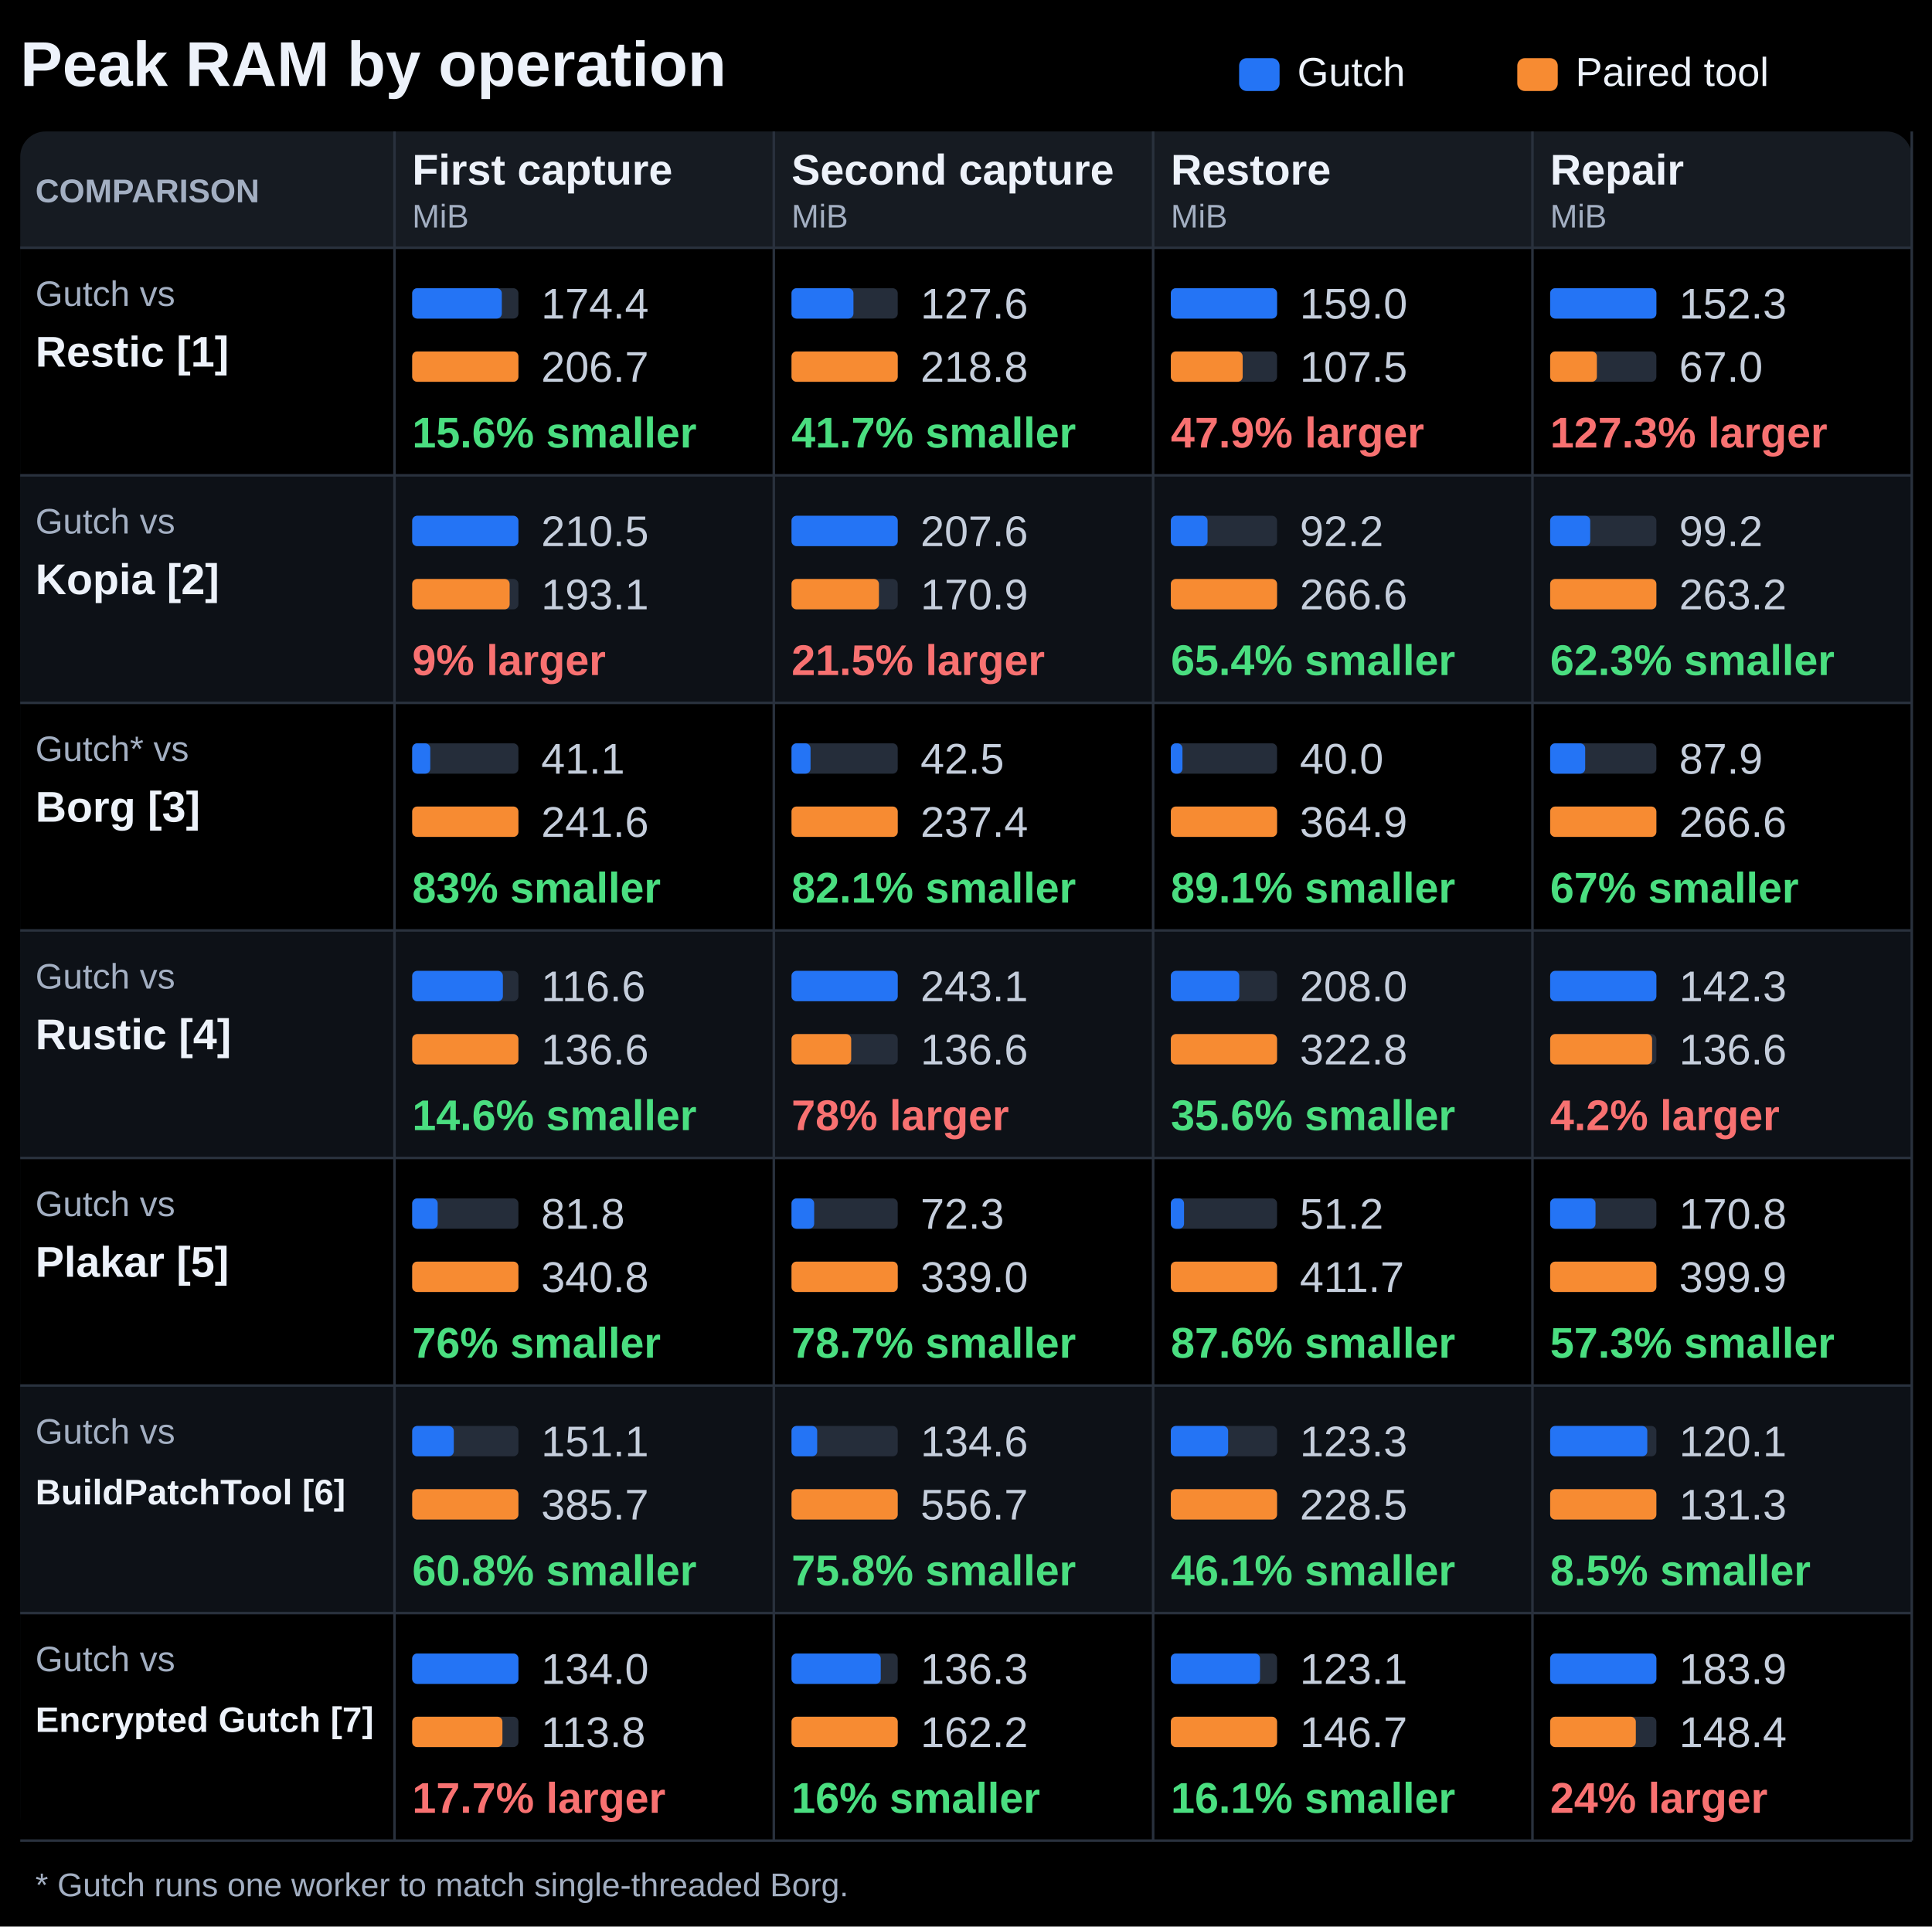
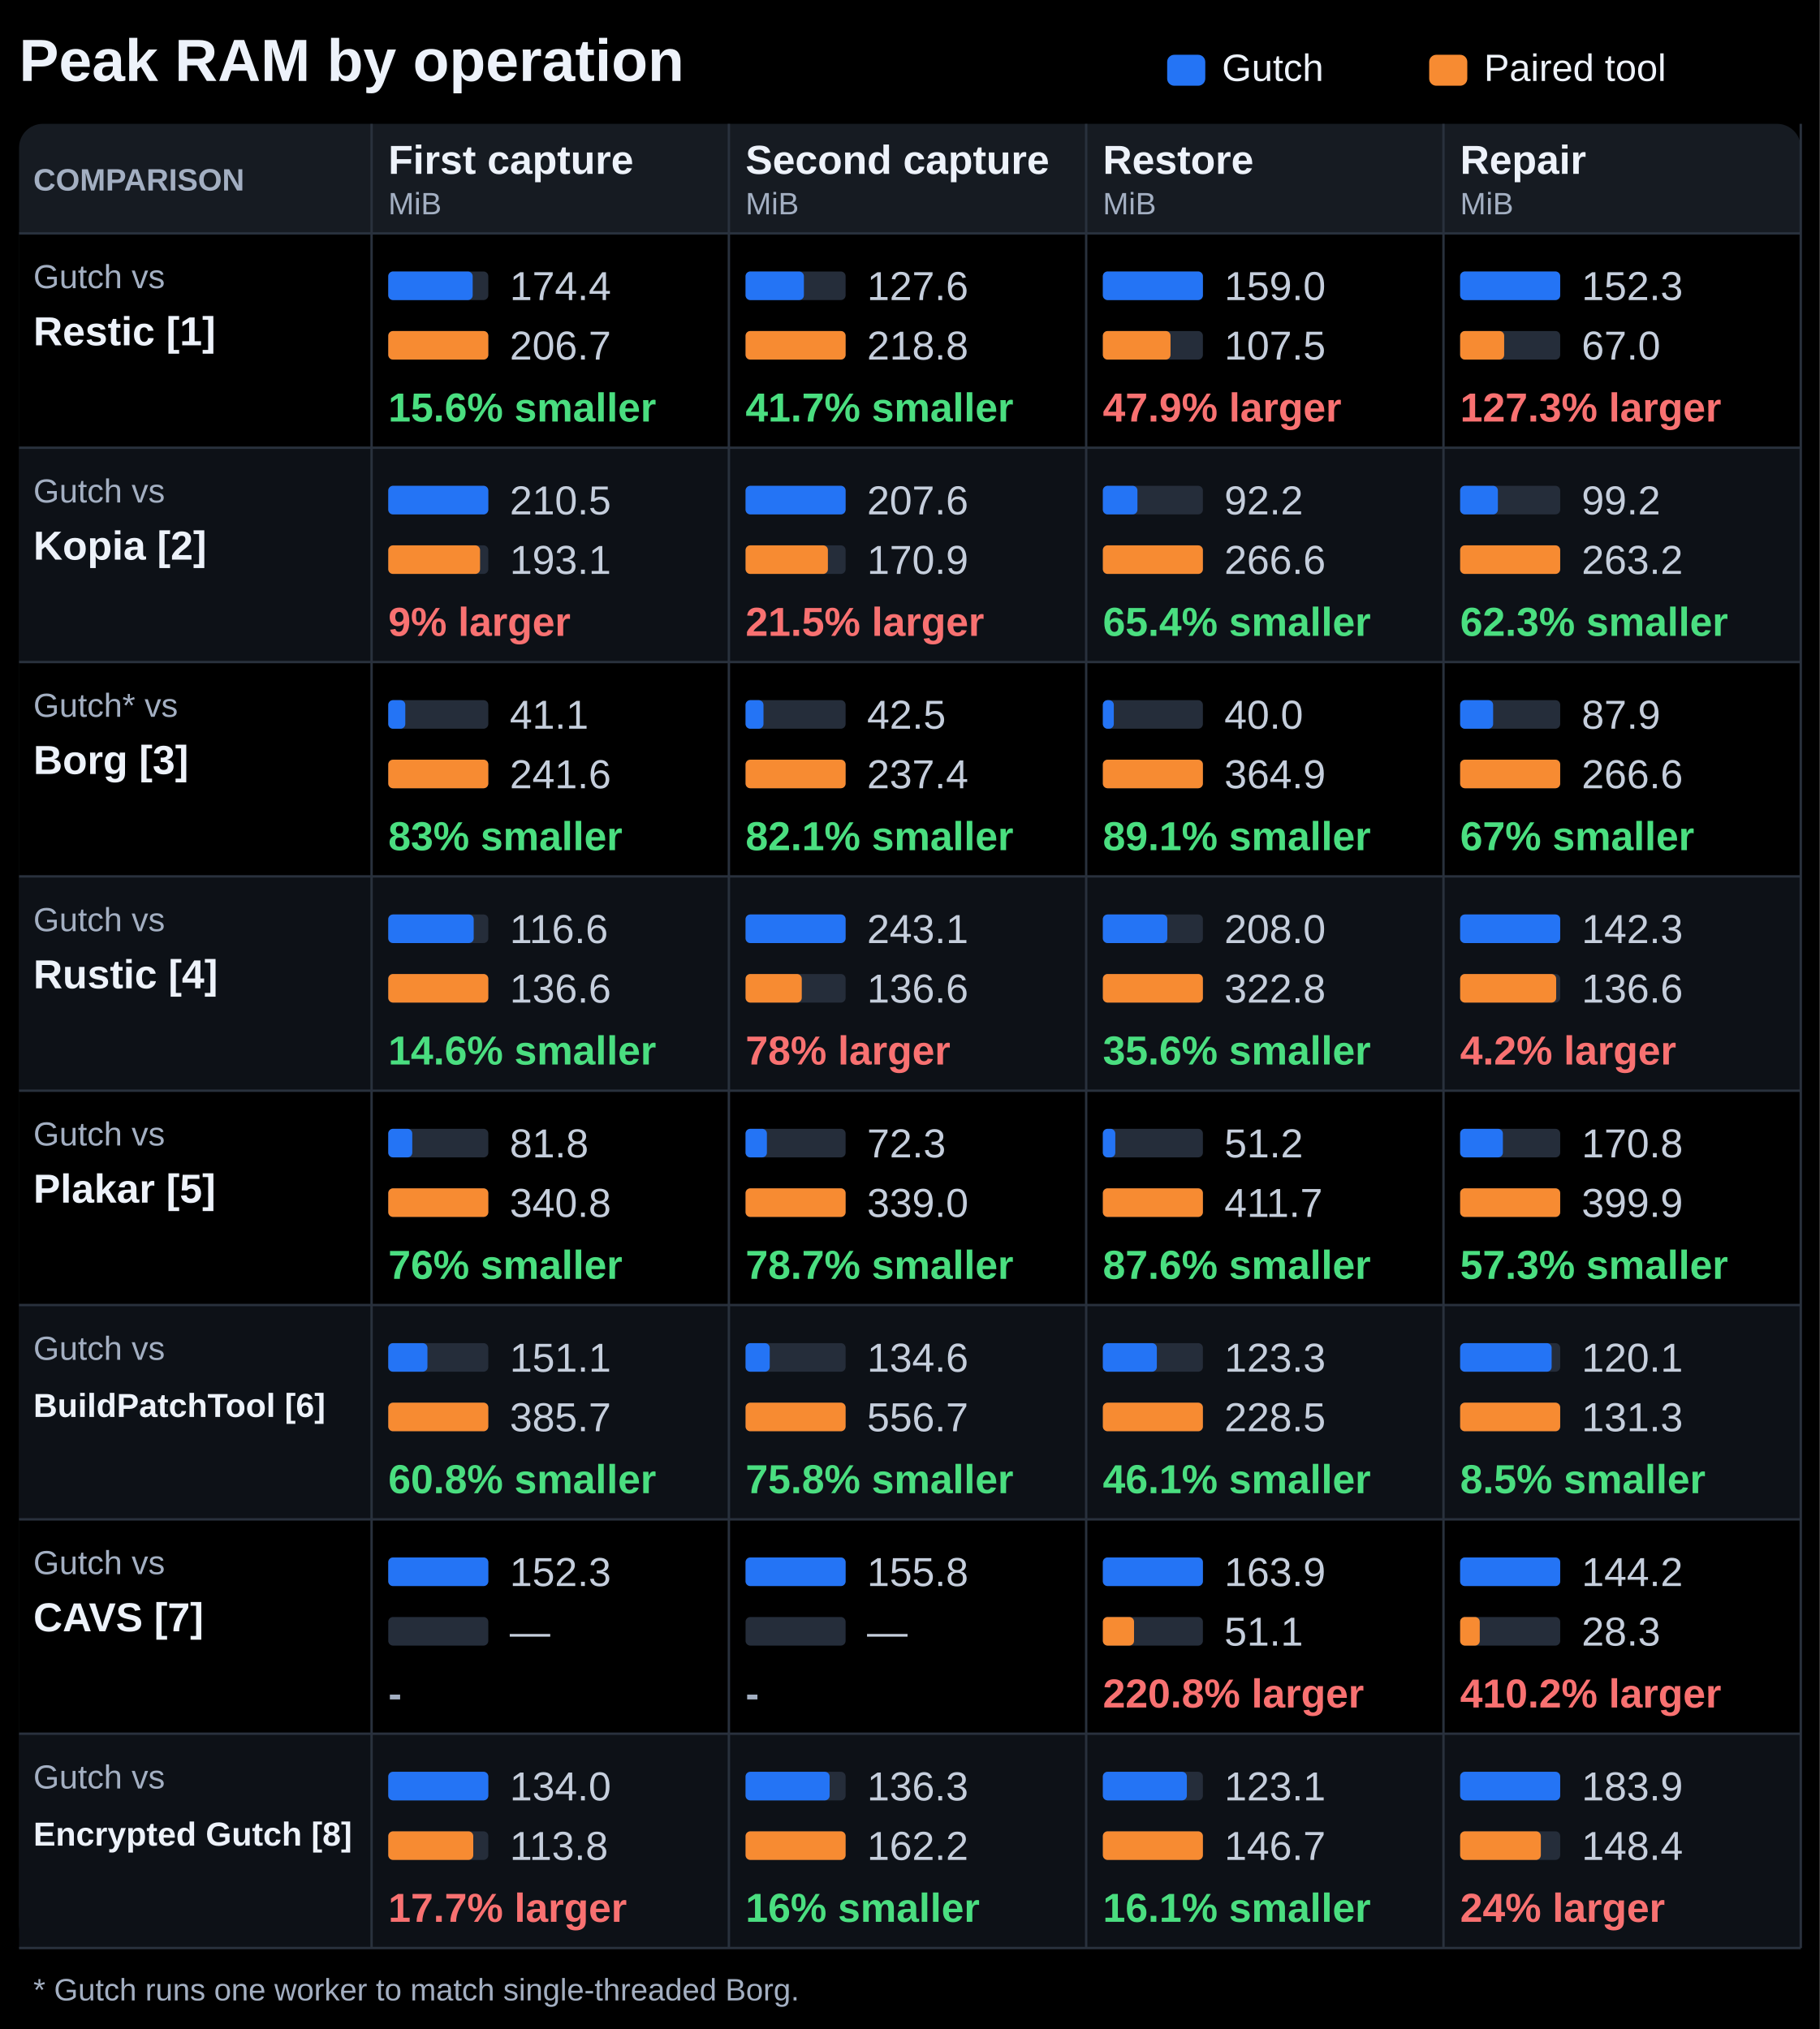
- <svg xmlns="http://www.w3.org/2000/svg" width="764" height="762" viewBox="0 0 764 762" role="img" aria-labelledby="title description">
-   <rect width="764" height="762" fill="#000000" />
+ <svg xmlns="http://www.w3.org/2000/svg" width="764" height="852" viewBox="0 0 764 852" role="img" aria-labelledby="title description">
+   <rect width="764" height="852" fill="#000000" />
  <g font-family="Segoe UI, Arial, sans-serif" fill="#edf2fa">
    <text x="8" y="34" font-size="25" font-weight="700" fill="#edf2fa" text-anchor="start">Peak RAM by operation</text>
    <rect x="490" y="23" width="16.00" height="13" rx="3" fill="#2474f5" />
    <text x="513" y="34" font-size="16" font-weight="400" fill="#edf2fa" text-anchor="start">Gutch</text>
    <rect x="600" y="23" width="16.00" height="13" rx="3" fill="#f78b32" />
    <text x="623" y="34" font-size="16" font-weight="400" fill="#edf2fa" text-anchor="start">Paired tool</text>
-     <rect x="8" y="52" width="748.00" height="676" rx="10" fill="#161b22" />
+     <rect x="8" y="52" width="748.00" height="766" rx="10" fill="#161b22" />
    <text x="14" y="80" font-size="13" font-weight="700" fill="#a3afc2" text-anchor="start">COMPARISON</text>
    <text x="163" y="73" font-size="17" font-weight="650" fill="#edf2fa" text-anchor="start">First capture</text>
    <text x="163" y="90" font-size="13" font-weight="400" fill="#a3afc2" text-anchor="start">MiB</text>
    <text x="313" y="73" font-size="17" font-weight="650" fill="#edf2fa" text-anchor="start">Second capture</text>
    <text x="313" y="90" font-size="13" font-weight="400" fill="#a3afc2" text-anchor="start">MiB</text>
    <text x="463" y="73" font-size="17" font-weight="650" fill="#edf2fa" text-anchor="start">Restore</text>
    <text x="463" y="90" font-size="13" font-weight="400" fill="#a3afc2" text-anchor="start">MiB</text>
    <text x="613" y="73" font-size="17" font-weight="650" fill="#edf2fa" text-anchor="start">Repair</text>
    <text x="613" y="90" font-size="13" font-weight="400" fill="#a3afc2" text-anchor="start">MiB</text>
    <rect x="8" y="98" width="748.00" height="90" rx="0" fill="#000000" />
    <path d="M8 98H756" stroke="#29313d" />
    <text x="14" y="121" font-size="14" font-weight="400" fill="#a3afc2" text-anchor="start">Gutch vs</text>
    <text x="14" y="145" font-size="17" font-weight="650" fill="#edf2fa" text-anchor="start">Restic [1]</text>
    <rect x="163" y="114" width="42.00" height="12" rx="2" fill="#252d3a" />
    <rect x="163" y="114" width="35.44" height="12" rx="2" fill="#2474f5" />
    <text x="214" y="126" font-size="17" font-weight="400" fill="#c5cedc" text-anchor="start">174.4</text>
    <rect x="163" y="139" width="42.00" height="12" rx="2" fill="#252d3a" />
    <rect x="163" y="139" width="42.00" height="12" rx="2" fill="#f78b32" />
    <text x="214" y="151" font-size="17" font-weight="400" fill="#c5cedc" text-anchor="start">206.7</text>
    <text x="163" y="177" font-size="17" font-weight="700" fill="#4ade80" text-anchor="start">15.6% smaller</text>
    <rect x="313" y="114" width="42.00" height="12" rx="2" fill="#252d3a" />
    <rect x="313" y="114" width="24.49" height="12" rx="2" fill="#2474f5" />
    <text x="364" y="126" font-size="17" font-weight="400" fill="#c5cedc" text-anchor="start">127.6</text>
    <rect x="313" y="139" width="42.00" height="12" rx="2" fill="#252d3a" />
    <rect x="313" y="139" width="42.00" height="12" rx="2" fill="#f78b32" />
    <text x="364" y="151" font-size="17" font-weight="400" fill="#c5cedc" text-anchor="start">218.8</text>
    <text x="313" y="177" font-size="17" font-weight="700" fill="#4ade80" text-anchor="start">41.7% smaller</text>
    <rect x="463" y="114" width="42.00" height="12" rx="2" fill="#252d3a" />
    <rect x="463" y="114" width="42.00" height="12" rx="2" fill="#2474f5" />
    <text x="514" y="126" font-size="17" font-weight="400" fill="#c5cedc" text-anchor="start">159.0</text>
    <rect x="463" y="139" width="42.00" height="12" rx="2" fill="#252d3a" />
    <rect x="463" y="139" width="28.41" height="12" rx="2" fill="#f78b32" />
    <text x="514" y="151" font-size="17" font-weight="400" fill="#c5cedc" text-anchor="start">107.5</text>
    <text x="463" y="177" font-size="17" font-weight="700" fill="#f87171" text-anchor="start">47.9% larger</text>
    <rect x="613" y="114" width="42.00" height="12" rx="2" fill="#252d3a" />
    <rect x="613" y="114" width="42.00" height="12" rx="2" fill="#2474f5" />
    <text x="664" y="126" font-size="17" font-weight="400" fill="#c5cedc" text-anchor="start">152.3</text>
    <rect x="613" y="139" width="42.00" height="12" rx="2" fill="#252d3a" />
    <rect x="613" y="139" width="18.48" height="12" rx="2" fill="#f78b32" />
    <text x="664" y="151" font-size="17" font-weight="400" fill="#c5cedc" text-anchor="start">67.0</text>
    <text x="613" y="177" font-size="17" font-weight="700" fill="#f87171" text-anchor="start">127.3% larger</text>
    <rect x="8" y="188" width="748.00" height="90" rx="0" fill="#0d1117" />
    <path d="M8 188H756" stroke="#29313d" />
    <text x="14" y="211" font-size="14" font-weight="400" fill="#a3afc2" text-anchor="start">Gutch vs</text>
    <text x="14" y="235" font-size="17" font-weight="650" fill="#edf2fa" text-anchor="start">Kopia [2]</text>
    <rect x="163" y="204" width="42.00" height="12" rx="2" fill="#252d3a" />
    <rect x="163" y="204" width="42.00" height="12" rx="2" fill="#2474f5" />
    <text x="214" y="216" font-size="17" font-weight="400" fill="#c5cedc" text-anchor="start">210.5</text>
    <rect x="163" y="229" width="42.00" height="12" rx="2" fill="#252d3a" />
    <rect x="163" y="229" width="38.54" height="12" rx="2" fill="#f78b32" />
    <text x="214" y="241" font-size="17" font-weight="400" fill="#c5cedc" text-anchor="start">193.1</text>
    <text x="163" y="267" font-size="17" font-weight="700" fill="#f87171" text-anchor="start">9% larger</text>
    <rect x="313" y="204" width="42.00" height="12" rx="2" fill="#252d3a" />
    <rect x="313" y="204" width="42.00" height="12" rx="2" fill="#2474f5" />
    <text x="364" y="216" font-size="17" font-weight="400" fill="#c5cedc" text-anchor="start">207.6</text>
    <rect x="313" y="229" width="42.00" height="12" rx="2" fill="#252d3a" />
    <rect x="313" y="229" width="34.57" height="12" rx="2" fill="#f78b32" />
    <text x="364" y="241" font-size="17" font-weight="400" fill="#c5cedc" text-anchor="start">170.9</text>
    <text x="313" y="267" font-size="17" font-weight="700" fill="#f87171" text-anchor="start">21.5% larger</text>
    <rect x="463" y="204" width="42.00" height="12" rx="2" fill="#252d3a" />
    <rect x="463" y="204" width="14.52" height="12" rx="2" fill="#2474f5" />
    <text x="514" y="216" font-size="17" font-weight="400" fill="#c5cedc" text-anchor="start">92.2</text>
    <rect x="463" y="229" width="42.00" height="12" rx="2" fill="#252d3a" />
    <rect x="463" y="229" width="42.00" height="12" rx="2" fill="#f78b32" />
    <text x="514" y="241" font-size="17" font-weight="400" fill="#c5cedc" text-anchor="start">266.6</text>
    <text x="463" y="267" font-size="17" font-weight="700" fill="#4ade80" text-anchor="start">65.4% smaller</text>
    <rect x="613" y="204" width="42.00" height="12" rx="2" fill="#252d3a" />
    <rect x="613" y="204" width="15.84" height="12" rx="2" fill="#2474f5" />
    <text x="664" y="216" font-size="17" font-weight="400" fill="#c5cedc" text-anchor="start">99.2</text>
    <rect x="613" y="229" width="42.00" height="12" rx="2" fill="#252d3a" />
    <rect x="613" y="229" width="42.00" height="12" rx="2" fill="#f78b32" />
    <text x="664" y="241" font-size="17" font-weight="400" fill="#c5cedc" text-anchor="start">263.2</text>
    <text x="613" y="267" font-size="17" font-weight="700" fill="#4ade80" text-anchor="start">62.3% smaller</text>
    <rect x="8" y="278" width="748.00" height="90" rx="0" fill="#000000" />
    <path d="M8 278H756" stroke="#29313d" />
    <text x="14" y="301" font-size="14" font-weight="400" fill="#a3afc2" text-anchor="start">Gutch* vs</text>
    <text x="14" y="325" font-size="17" font-weight="650" fill="#edf2fa" text-anchor="start">Borg [3]</text>
    <rect x="163" y="294" width="42.00" height="12" rx="2" fill="#252d3a" />
    <rect x="163" y="294" width="7.15" height="12" rx="2" fill="#2474f5" />
    <text x="214" y="306" font-size="17" font-weight="400" fill="#c5cedc" text-anchor="start">41.1</text>
    <rect x="163" y="319" width="42.00" height="12" rx="2" fill="#252d3a" />
    <rect x="163" y="319" width="42.00" height="12" rx="2" fill="#f78b32" />
    <text x="214" y="331" font-size="17" font-weight="400" fill="#c5cedc" text-anchor="start">241.6</text>
    <text x="163" y="357" font-size="17" font-weight="700" fill="#4ade80" text-anchor="start">83% smaller</text>
    <rect x="313" y="294" width="42.00" height="12" rx="2" fill="#252d3a" />
    <rect x="313" y="294" width="7.53" height="12" rx="2" fill="#2474f5" />
    <text x="364" y="306" font-size="17" font-weight="400" fill="#c5cedc" text-anchor="start">42.5</text>
    <rect x="313" y="319" width="42.00" height="12" rx="2" fill="#252d3a" />
    <rect x="313" y="319" width="42.00" height="12" rx="2" fill="#f78b32" />
    <text x="364" y="331" font-size="17" font-weight="400" fill="#c5cedc" text-anchor="start">237.4</text>
    <text x="313" y="357" font-size="17" font-weight="700" fill="#4ade80" text-anchor="start">82.1% smaller</text>
    <rect x="463" y="294" width="42.00" height="12" rx="2" fill="#252d3a" />
    <rect x="463" y="294" width="4.60" height="12" rx="2" fill="#2474f5" />
    <text x="514" y="306" font-size="17" font-weight="400" fill="#c5cedc" text-anchor="start">40.0</text>
    <rect x="463" y="319" width="42.00" height="12" rx="2" fill="#252d3a" />
    <rect x="463" y="319" width="42.00" height="12" rx="2" fill="#f78b32" />
    <text x="514" y="331" font-size="17" font-weight="400" fill="#c5cedc" text-anchor="start">364.9</text>
    <text x="463" y="357" font-size="17" font-weight="700" fill="#4ade80" text-anchor="start">89.1% smaller</text>
    <rect x="613" y="294" width="42.00" height="12" rx="2" fill="#252d3a" />
    <rect x="613" y="294" width="13.85" height="12" rx="2" fill="#2474f5" />
    <text x="664" y="306" font-size="17" font-weight="400" fill="#c5cedc" text-anchor="start">87.9</text>
    <rect x="613" y="319" width="42.00" height="12" rx="2" fill="#252d3a" />
    <rect x="613" y="319" width="42.00" height="12" rx="2" fill="#f78b32" />
    <text x="664" y="331" font-size="17" font-weight="400" fill="#c5cedc" text-anchor="start">266.6</text>
    <text x="613" y="357" font-size="17" font-weight="700" fill="#4ade80" text-anchor="start">67% smaller</text>
    <rect x="8" y="368" width="748.00" height="90" rx="0" fill="#0d1117" />
    <path d="M8 368H756" stroke="#29313d" />
    <text x="14" y="391" font-size="14" font-weight="400" fill="#a3afc2" text-anchor="start">Gutch vs</text>
    <text x="14" y="415" font-size="17" font-weight="650" fill="#edf2fa" text-anchor="start">Rustic [4]</text>
    <rect x="163" y="384" width="42.00" height="12" rx="2" fill="#252d3a" />
    <rect x="163" y="384" width="35.87" height="12" rx="2" fill="#2474f5" />
    <text x="214" y="396" font-size="17" font-weight="400" fill="#c5cedc" text-anchor="start">116.6</text>
    <rect x="163" y="409" width="42.00" height="12" rx="2" fill="#252d3a" />
    <rect x="163" y="409" width="42.00" height="12" rx="2" fill="#f78b32" />
    <text x="214" y="421" font-size="17" font-weight="400" fill="#c5cedc" text-anchor="start">136.6</text>
    <text x="163" y="447" font-size="17" font-weight="700" fill="#4ade80" text-anchor="start">14.6% smaller</text>
    <rect x="313" y="384" width="42.00" height="12" rx="2" fill="#252d3a" />
    <rect x="313" y="384" width="42.00" height="12" rx="2" fill="#2474f5" />
    <text x="364" y="396" font-size="17" font-weight="400" fill="#c5cedc" text-anchor="start">243.1</text>
    <rect x="313" y="409" width="42.00" height="12" rx="2" fill="#252d3a" />
    <rect x="313" y="409" width="23.60" height="12" rx="2" fill="#f78b32" />
    <text x="364" y="421" font-size="17" font-weight="400" fill="#c5cedc" text-anchor="start">136.6</text>
    <text x="313" y="447" font-size="17" font-weight="700" fill="#f87171" text-anchor="start">78% larger</text>
    <rect x="463" y="384" width="42.00" height="12" rx="2" fill="#252d3a" />
    <rect x="463" y="384" width="27.06" height="12" rx="2" fill="#2474f5" />
    <text x="514" y="396" font-size="17" font-weight="400" fill="#c5cedc" text-anchor="start">208.0</text>
    <rect x="463" y="409" width="42.00" height="12" rx="2" fill="#252d3a" />
    <rect x="463" y="409" width="42.00" height="12" rx="2" fill="#f78b32" />
    <text x="514" y="421" font-size="17" font-weight="400" fill="#c5cedc" text-anchor="start">322.8</text>
    <text x="463" y="447" font-size="17" font-weight="700" fill="#4ade80" text-anchor="start">35.6% smaller</text>
    <rect x="613" y="384" width="42.00" height="12" rx="2" fill="#252d3a" />
    <rect x="613" y="384" width="42.00" height="12" rx="2" fill="#2474f5" />
    <text x="664" y="396" font-size="17" font-weight="400" fill="#c5cedc" text-anchor="start">142.3</text>
    <rect x="613" y="409" width="42.00" height="12" rx="2" fill="#252d3a" />
    <rect x="613" y="409" width="40.31" height="12" rx="2" fill="#f78b32" />
    <text x="664" y="421" font-size="17" font-weight="400" fill="#c5cedc" text-anchor="start">136.6</text>
    <text x="613" y="447" font-size="17" font-weight="700" fill="#f87171" text-anchor="start">4.2% larger</text>
    <rect x="8" y="458" width="748.00" height="90" rx="0" fill="#000000" />
    <path d="M8 458H756" stroke="#29313d" />
    <text x="14" y="481" font-size="14" font-weight="400" fill="#a3afc2" text-anchor="start">Gutch vs</text>
    <text x="14" y="505" font-size="17" font-weight="650" fill="#edf2fa" text-anchor="start">Plakar [5]</text>
    <rect x="163" y="474" width="42.00" height="12" rx="2" fill="#252d3a" />
    <rect x="163" y="474" width="10.08" height="12" rx="2" fill="#2474f5" />
    <text x="214" y="486" font-size="17" font-weight="400" fill="#c5cedc" text-anchor="start">81.8</text>
    <rect x="163" y="499" width="42.00" height="12" rx="2" fill="#252d3a" />
    <rect x="163" y="499" width="42.00" height="12" rx="2" fill="#f78b32" />
    <text x="214" y="511" font-size="17" font-weight="400" fill="#c5cedc" text-anchor="start">340.8</text>
    <text x="163" y="537" font-size="17" font-weight="700" fill="#4ade80" text-anchor="start">76% smaller</text>
    <rect x="313" y="474" width="42.00" height="12" rx="2" fill="#252d3a" />
    <rect x="313" y="474" width="8.96" height="12" rx="2" fill="#2474f5" />
    <text x="364" y="486" font-size="17" font-weight="400" fill="#c5cedc" text-anchor="start">72.3</text>
    <rect x="313" y="499" width="42.00" height="12" rx="2" fill="#252d3a" />
    <rect x="313" y="499" width="42.00" height="12" rx="2" fill="#f78b32" />
    <text x="364" y="511" font-size="17" font-weight="400" fill="#c5cedc" text-anchor="start">339.0</text>
    <text x="313" y="537" font-size="17" font-weight="700" fill="#4ade80" text-anchor="start">78.7% smaller</text>
    <rect x="463" y="474" width="42.00" height="12" rx="2" fill="#252d3a" />
    <rect x="463" y="474" width="5.22" height="12" rx="2" fill="#2474f5" />
    <text x="514" y="486" font-size="17" font-weight="400" fill="#c5cedc" text-anchor="start">51.2</text>
    <rect x="463" y="499" width="42.00" height="12" rx="2" fill="#252d3a" />
    <rect x="463" y="499" width="42.00" height="12" rx="2" fill="#f78b32" />
    <text x="514" y="511" font-size="17" font-weight="400" fill="#c5cedc" text-anchor="start">411.7</text>
    <text x="463" y="537" font-size="17" font-weight="700" fill="#4ade80" text-anchor="start">87.6% smaller</text>
    <rect x="613" y="474" width="42.00" height="12" rx="2" fill="#252d3a" />
    <rect x="613" y="474" width="17.94" height="12" rx="2" fill="#2474f5" />
    <text x="664" y="486" font-size="17" font-weight="400" fill="#c5cedc" text-anchor="start">170.8</text>
    <rect x="613" y="499" width="42.00" height="12" rx="2" fill="#252d3a" />
    <rect x="613" y="499" width="42.00" height="12" rx="2" fill="#f78b32" />
    <text x="664" y="511" font-size="17" font-weight="400" fill="#c5cedc" text-anchor="start">399.9</text>
    <text x="613" y="537" font-size="17" font-weight="700" fill="#4ade80" text-anchor="start">57.3% smaller</text>
    <rect x="8" y="548" width="748.00" height="90" rx="0" fill="#0d1117" />
    <path d="M8 548H756" stroke="#29313d" />
    <text x="14" y="571" font-size="14" font-weight="400" fill="#a3afc2" text-anchor="start">Gutch vs</text>
    <text x="14" y="595" font-size="14" font-weight="650" fill="#edf2fa" text-anchor="start">BuildPatchTool [6]</text>
    <rect x="163" y="564" width="42.00" height="12" rx="2" fill="#252d3a" />
    <rect x="163" y="564" width="16.45" height="12" rx="2" fill="#2474f5" />
    <text x="214" y="576" font-size="17" font-weight="400" fill="#c5cedc" text-anchor="start">151.1</text>
    <rect x="163" y="589" width="42.00" height="12" rx="2" fill="#252d3a" />
    <rect x="163" y="589" width="42.00" height="12" rx="2" fill="#f78b32" />
    <text x="214" y="601" font-size="17" font-weight="400" fill="#c5cedc" text-anchor="start">385.7</text>
    <text x="163" y="627" font-size="17" font-weight="700" fill="#4ade80" text-anchor="start">60.8% smaller</text>
    <rect x="313" y="564" width="42.00" height="12" rx="2" fill="#252d3a" />
    <rect x="313" y="564" width="10.15" height="12" rx="2" fill="#2474f5" />
    <text x="364" y="576" font-size="17" font-weight="400" fill="#c5cedc" text-anchor="start">134.6</text>
    <rect x="313" y="589" width="42.00" height="12" rx="2" fill="#252d3a" />
    <rect x="313" y="589" width="42.00" height="12" rx="2" fill="#f78b32" />
    <text x="364" y="601" font-size="17" font-weight="400" fill="#c5cedc" text-anchor="start">556.7</text>
    <text x="313" y="627" font-size="17" font-weight="700" fill="#4ade80" text-anchor="start">75.8% smaller</text>
    <rect x="463" y="564" width="42.00" height="12" rx="2" fill="#252d3a" />
    <rect x="463" y="564" width="22.66" height="12" rx="2" fill="#2474f5" />
    <text x="514" y="576" font-size="17" font-weight="400" fill="#c5cedc" text-anchor="start">123.3</text>
    <rect x="463" y="589" width="42.00" height="12" rx="2" fill="#252d3a" />
    <rect x="463" y="589" width="42.00" height="12" rx="2" fill="#f78b32" />
    <text x="514" y="601" font-size="17" font-weight="400" fill="#c5cedc" text-anchor="start">228.5</text>
    <text x="463" y="627" font-size="17" font-weight="700" fill="#4ade80" text-anchor="start">46.1% smaller</text>
    <rect x="613" y="564" width="42.00" height="12" rx="2" fill="#252d3a" />
    <rect x="613" y="564" width="38.41" height="12" rx="2" fill="#2474f5" />
    <text x="664" y="576" font-size="17" font-weight="400" fill="#c5cedc" text-anchor="start">120.1</text>
    <rect x="613" y="589" width="42.00" height="12" rx="2" fill="#252d3a" />
    <rect x="613" y="589" width="42.00" height="12" rx="2" fill="#f78b32" />
    <text x="664" y="601" font-size="17" font-weight="400" fill="#c5cedc" text-anchor="start">131.3</text>
    <text x="613" y="627" font-size="17" font-weight="700" fill="#4ade80" text-anchor="start">8.5% smaller</text>
    <rect x="8" y="638" width="748.00" height="90" rx="0" fill="#000000" />
    <path d="M8 638H756" stroke="#29313d" />
    <text x="14" y="661" font-size="14" font-weight="400" fill="#a3afc2" text-anchor="start">Gutch vs</text>
-     <text x="14" y="685" font-size="14" font-weight="650" fill="#edf2fa" text-anchor="start">Encrypted Gutch [7]</text>
+     <text x="14" y="685" font-size="17" font-weight="650" fill="#edf2fa" text-anchor="start">CAVS [7]</text>
    <rect x="163" y="654" width="42.00" height="12" rx="2" fill="#252d3a" />
    <rect x="163" y="654" width="42.00" height="12" rx="2" fill="#2474f5" />
-     <text x="214" y="666" font-size="17" font-weight="400" fill="#c5cedc" text-anchor="start">134.0</text>
+     <text x="214" y="666" font-size="17" font-weight="400" fill="#c5cedc" text-anchor="start">152.3</text>
    <rect x="163" y="679" width="42.00" height="12" rx="2" fill="#252d3a" />
-     <rect x="163" y="679" width="35.68" height="12" rx="2" fill="#f78b32" />
-     <text x="214" y="691" font-size="17" font-weight="400" fill="#c5cedc" text-anchor="start">113.8</text>
-     <text x="163" y="717" font-size="17" font-weight="700" fill="#f87171" text-anchor="start">17.7% larger</text>
+     <text x="214" y="691" font-size="17" font-weight="400" fill="#c5cedc" text-anchor="start">—</text>
+     <text x="163" y="717" font-size="17" font-weight="700" fill="#a3afc2" text-anchor="start">-</text>
    <rect x="313" y="654" width="42.00" height="12" rx="2" fill="#252d3a" />
-     <rect x="313" y="654" width="35.29" height="12" rx="2" fill="#2474f5" />
-     <text x="364" y="666" font-size="17" font-weight="400" fill="#c5cedc" text-anchor="start">136.3</text>
+     <rect x="313" y="654" width="42.00" height="12" rx="2" fill="#2474f5" />
+     <text x="364" y="666" font-size="17" font-weight="400" fill="#c5cedc" text-anchor="start">155.8</text>
    <rect x="313" y="679" width="42.00" height="12" rx="2" fill="#252d3a" />
-     <rect x="313" y="679" width="42.00" height="12" rx="2" fill="#f78b32" />
-     <text x="364" y="691" font-size="17" font-weight="400" fill="#c5cedc" text-anchor="start">162.2</text>
-     <text x="313" y="717" font-size="17" font-weight="700" fill="#4ade80" text-anchor="start">16% smaller</text>
+     <text x="364" y="691" font-size="17" font-weight="400" fill="#c5cedc" text-anchor="start">—</text>
+     <text x="313" y="717" font-size="17" font-weight="700" fill="#a3afc2" text-anchor="start">-</text>
    <rect x="463" y="654" width="42.00" height="12" rx="2" fill="#252d3a" />
-     <rect x="463" y="654" width="35.26" height="12" rx="2" fill="#2474f5" />
-     <text x="514" y="666" font-size="17" font-weight="400" fill="#c5cedc" text-anchor="start">123.1</text>
+     <rect x="463" y="654" width="42.00" height="12" rx="2" fill="#2474f5" />
+     <text x="514" y="666" font-size="17" font-weight="400" fill="#c5cedc" text-anchor="start">163.9</text>
    <rect x="463" y="679" width="42.00" height="12" rx="2" fill="#252d3a" />
-     <rect x="463" y="679" width="42.00" height="12" rx="2" fill="#f78b32" />
-     <text x="514" y="691" font-size="17" font-weight="400" fill="#c5cedc" text-anchor="start">146.7</text>
-     <text x="463" y="717" font-size="17" font-weight="700" fill="#4ade80" text-anchor="start">16.1% smaller</text>
+     <rect x="463" y="679" width="13.09" height="12" rx="2" fill="#f78b32" />
+     <text x="514" y="691" font-size="17" font-weight="400" fill="#c5cedc" text-anchor="start">51.1</text>
+     <text x="463" y="717" font-size="17" font-weight="700" fill="#f87171" text-anchor="start">220.8% larger</text>
    <rect x="613" y="654" width="42.00" height="12" rx="2" fill="#252d3a" />
    <rect x="613" y="654" width="42.00" height="12" rx="2" fill="#2474f5" />
-     <text x="664" y="666" font-size="17" font-weight="400" fill="#c5cedc" text-anchor="start">183.9</text>
+     <text x="664" y="666" font-size="17" font-weight="400" fill="#c5cedc" text-anchor="start">144.2</text>
    <rect x="613" y="679" width="42.00" height="12" rx="2" fill="#252d3a" />
-     <rect x="613" y="679" width="33.88" height="12" rx="2" fill="#f78b32" />
-     <text x="664" y="691" font-size="17" font-weight="400" fill="#c5cedc" text-anchor="start">148.4</text>
-     <text x="613" y="717" font-size="17" font-weight="700" fill="#f87171" text-anchor="start">24% larger</text>
-     <path d="M156 52V728" stroke="#29313d" />
-     <path d="M306 52V728" stroke="#29313d" />
-     <path d="M456 52V728" stroke="#29313d" />
-     <path d="M606 52V728" stroke="#29313d" />
-     <path d="M756 52V728" stroke="#29313d" />
+     <rect x="613" y="679" width="8.23" height="12" rx="2" fill="#f78b32" />
+     <text x="664" y="691" font-size="17" font-weight="400" fill="#c5cedc" text-anchor="start">28.3</text>
+     <text x="613" y="717" font-size="17" font-weight="700" fill="#f87171" text-anchor="start">410.2% larger</text>
+     <rect x="8" y="728" width="748.00" height="90" rx="0" fill="#0d1117" />
    <path d="M8 728H756" stroke="#29313d" />
-     <text x="14" y="750" font-size="13" font-weight="400" fill="#a3afc2" text-anchor="start">* Gutch runs one worker to match single-threaded Borg.</text>
+     <text x="14" y="751" font-size="14" font-weight="400" fill="#a3afc2" text-anchor="start">Gutch vs</text>
+     <text x="14" y="775" font-size="14" font-weight="650" fill="#edf2fa" text-anchor="start">Encrypted Gutch [8]</text>
+     <rect x="163" y="744" width="42.00" height="12" rx="2" fill="#252d3a" />
+     <rect x="163" y="744" width="42.00" height="12" rx="2" fill="#2474f5" />
+     <text x="214" y="756" font-size="17" font-weight="400" fill="#c5cedc" text-anchor="start">134.0</text>
+     <rect x="163" y="769" width="42.00" height="12" rx="2" fill="#252d3a" />
+     <rect x="163" y="769" width="35.68" height="12" rx="2" fill="#f78b32" />
+     <text x="214" y="781" font-size="17" font-weight="400" fill="#c5cedc" text-anchor="start">113.8</text>
+     <text x="163" y="807" font-size="17" font-weight="700" fill="#f87171" text-anchor="start">17.7% larger</text>
+     <rect x="313" y="744" width="42.00" height="12" rx="2" fill="#252d3a" />
+     <rect x="313" y="744" width="35.29" height="12" rx="2" fill="#2474f5" />
+     <text x="364" y="756" font-size="17" font-weight="400" fill="#c5cedc" text-anchor="start">136.3</text>
+     <rect x="313" y="769" width="42.00" height="12" rx="2" fill="#252d3a" />
+     <rect x="313" y="769" width="42.00" height="12" rx="2" fill="#f78b32" />
+     <text x="364" y="781" font-size="17" font-weight="400" fill="#c5cedc" text-anchor="start">162.2</text>
+     <text x="313" y="807" font-size="17" font-weight="700" fill="#4ade80" text-anchor="start">16% smaller</text>
+     <rect x="463" y="744" width="42.00" height="12" rx="2" fill="#252d3a" />
+     <rect x="463" y="744" width="35.26" height="12" rx="2" fill="#2474f5" />
+     <text x="514" y="756" font-size="17" font-weight="400" fill="#c5cedc" text-anchor="start">123.1</text>
+     <rect x="463" y="769" width="42.00" height="12" rx="2" fill="#252d3a" />
+     <rect x="463" y="769" width="42.00" height="12" rx="2" fill="#f78b32" />
+     <text x="514" y="781" font-size="17" font-weight="400" fill="#c5cedc" text-anchor="start">146.7</text>
+     <text x="463" y="807" font-size="17" font-weight="700" fill="#4ade80" text-anchor="start">16.1% smaller</text>
+     <rect x="613" y="744" width="42.00" height="12" rx="2" fill="#252d3a" />
+     <rect x="613" y="744" width="42.00" height="12" rx="2" fill="#2474f5" />
+     <text x="664" y="756" font-size="17" font-weight="400" fill="#c5cedc" text-anchor="start">183.9</text>
+     <rect x="613" y="769" width="42.00" height="12" rx="2" fill="#252d3a" />
+     <rect x="613" y="769" width="33.88" height="12" rx="2" fill="#f78b32" />
+     <text x="664" y="781" font-size="17" font-weight="400" fill="#c5cedc" text-anchor="start">148.4</text>
+     <text x="613" y="807" font-size="17" font-weight="700" fill="#f87171" text-anchor="start">24% larger</text>
+     <path d="M156 52V818" stroke="#29313d" />
+     <path d="M306 52V818" stroke="#29313d" />
+     <path d="M456 52V818" stroke="#29313d" />
+     <path d="M606 52V818" stroke="#29313d" />
+     <path d="M756 52V818" stroke="#29313d" />
+     <path d="M8 818H756" stroke="#29313d" />
+     <text x="14" y="840" font-size="13" font-weight="400" fill="#a3afc2" text-anchor="start">* Gutch runs one worker to match single-threaded Borg.</text>
  </g>
</svg>
